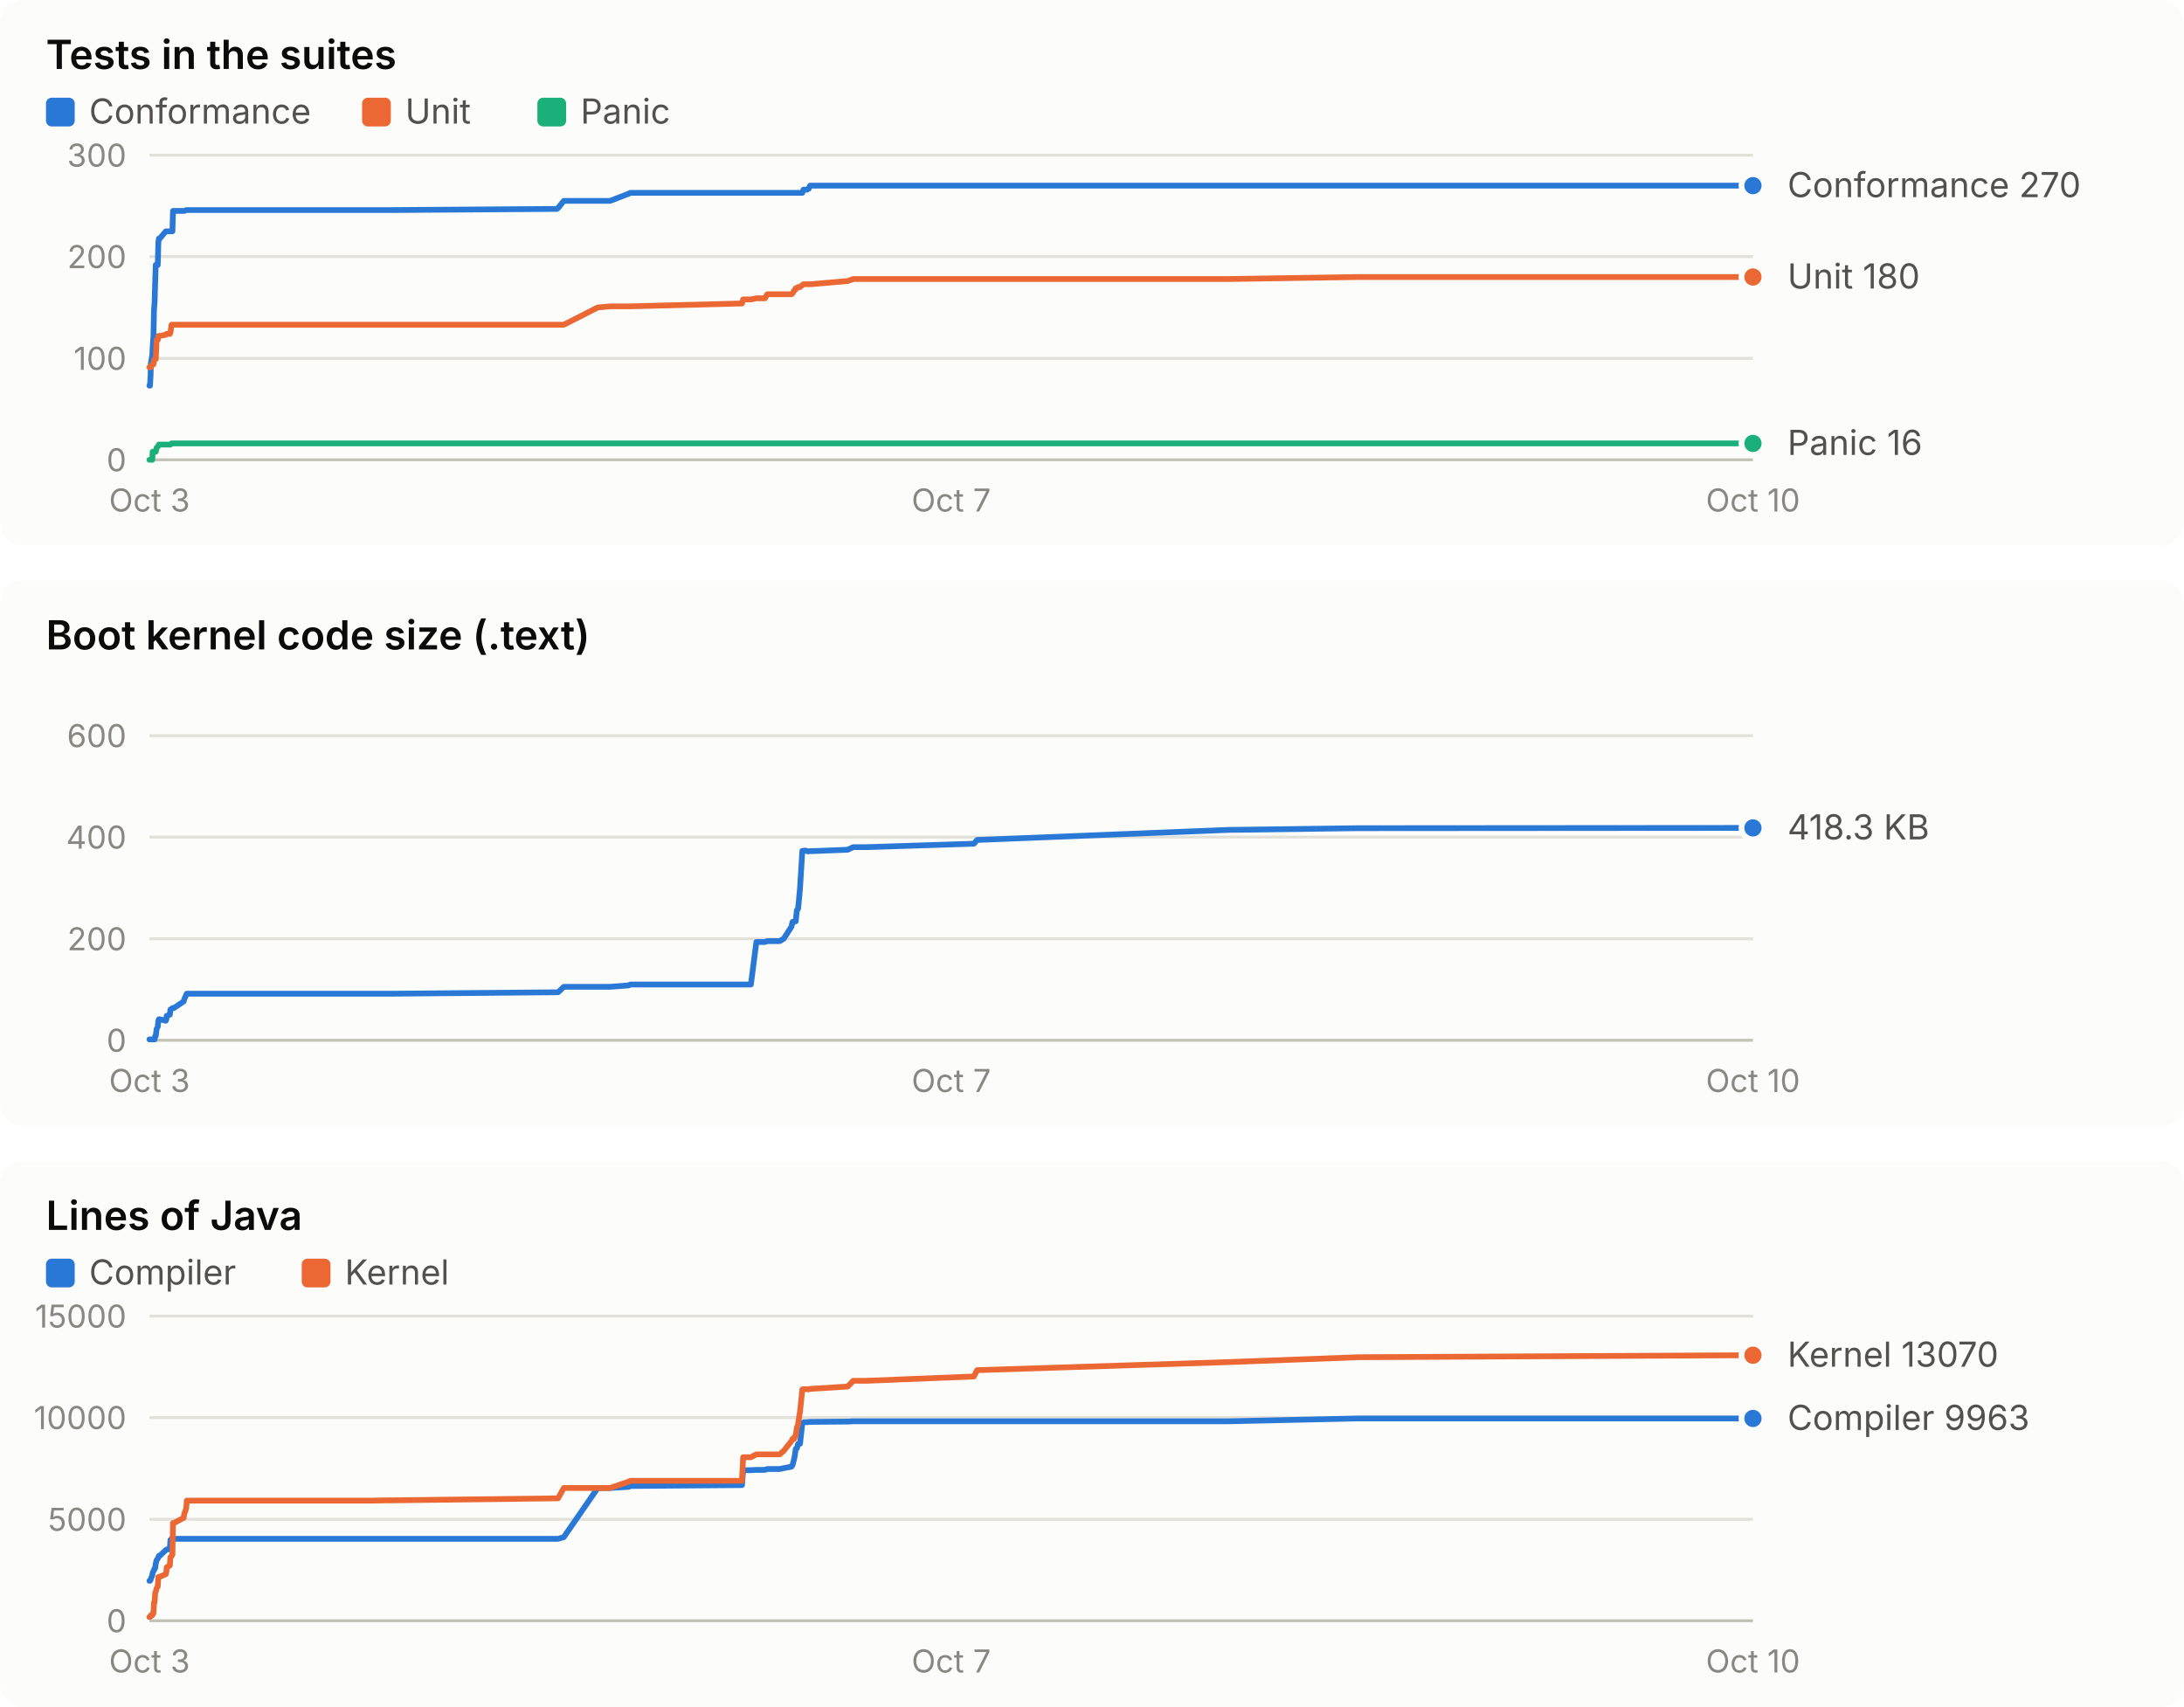
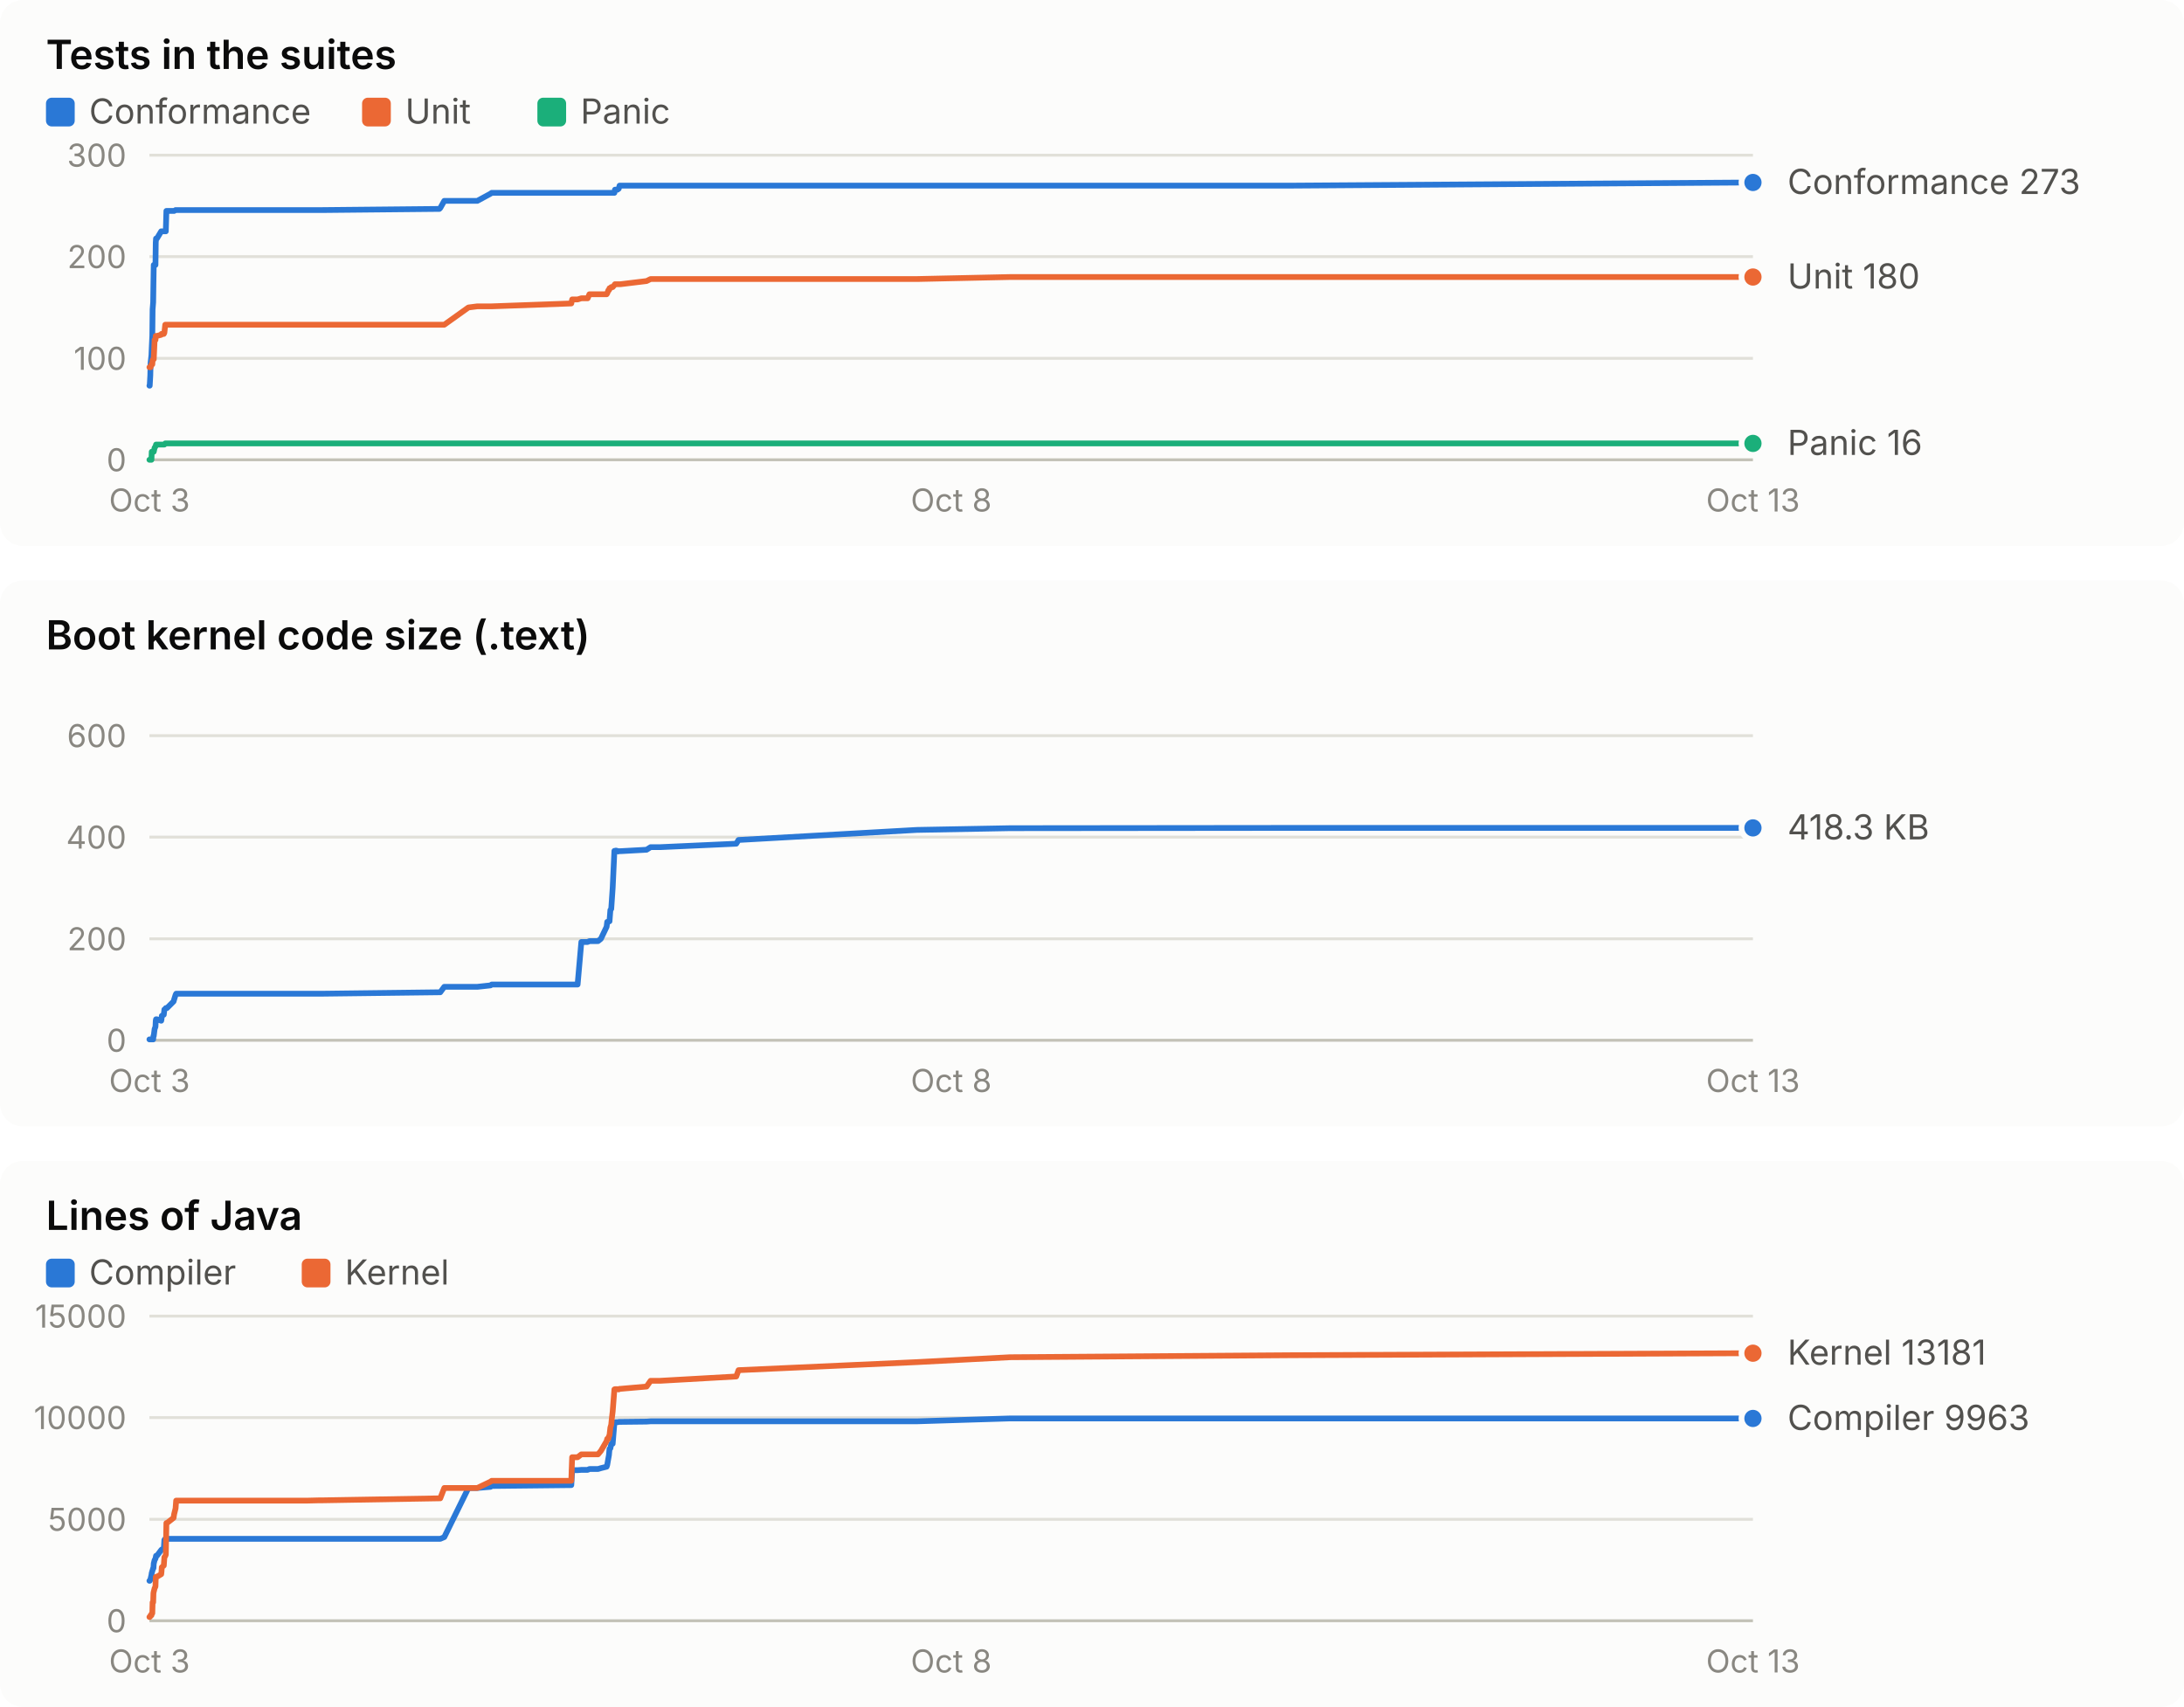
<svg xmlns="http://www.w3.org/2000/svg" width="760" height="594" viewBox="0 0 760 594" role="img" font-family="system-ui, -apple-system, 'Segoe UI', sans-serif">
  <rect x="0" y="0" width="760" height="190" rx="8" fill="#fcfcfb" />
  <text x="16.0" y="24.0" fill="#0b0b0b" font-size="14" font-weight="600" text-anchor="start" style="font-variant-numeric: tabular-nums">Tests in the suites</text>
  <rect x="16" y="34" width="10" height="10" rx="2" fill="#2a78d6" />
  <text x="31.0" y="43.0" fill="#52514e" font-size="12" font-weight="400" text-anchor="start" style="font-variant-numeric: tabular-nums">Conformance</text>
  <rect x="126" y="34" width="10" height="10" rx="2" fill="#eb6834" />
  <text x="141.0" y="43.0" fill="#52514e" font-size="12" font-weight="400" text-anchor="start" style="font-variant-numeric: tabular-nums">Unit</text>
  <rect x="187" y="34" width="10" height="10" rx="2" fill="#1baf7a" />
  <text x="202.0" y="43.0" fill="#52514e" font-size="12" font-weight="400" text-anchor="start" style="font-variant-numeric: tabular-nums">Panic</text>
  <line x1="52.0" x2="610.0" y1="160.0" y2="160.0" stroke="#c3c2b7" stroke-width="1" />
  <text x="44.0" y="164.0" fill="#898781" font-size="11" font-weight="400" text-anchor="end" style="font-variant-numeric: tabular-nums">0</text>
  <line x1="52.0" x2="610.0" y1="124.7" y2="124.7" stroke="#e1e0d9" stroke-width="1" />
  <text x="44.0" y="128.7" fill="#898781" font-size="11" font-weight="400" text-anchor="end" style="font-variant-numeric: tabular-nums">100</text>
  <line x1="52.0" x2="610.0" y1="89.3" y2="89.3" stroke="#e1e0d9" stroke-width="1" />
  <text x="44.0" y="93.3" fill="#898781" font-size="11" font-weight="400" text-anchor="end" style="font-variant-numeric: tabular-nums">200</text>
  <line x1="52.0" x2="610.0" y1="54.0" y2="54.0" stroke="#e1e0d9" stroke-width="1" />
  <text x="44.0" y="58.0" fill="#898781" font-size="11" font-weight="400" text-anchor="end" style="font-variant-numeric: tabular-nums">300</text>
  <text x="52.0" y="178.0" fill="#898781" font-size="11" font-weight="400" text-anchor="middle" style="font-variant-numeric: tabular-nums">Oct 3</text>
-   <text x="331.0" y="178.0" fill="#898781" font-size="11" font-weight="400" text-anchor="middle" style="font-variant-numeric: tabular-nums">Oct 7</text>
-   <text x="610.0" y="178.0" fill="#898781" font-size="11" font-weight="400" text-anchor="middle" style="font-variant-numeric: tabular-nums">Oct 10</text>
-   <polyline points="52.0,134.2 52.2,134.2 52.4,130.7 52.5,126.4 53.0,123.6 53.1,121.1 53.4,116.9 53.6,107.7 53.8,105.2 54.0,98.2 54.2,92.2 54.5,92.2 54.9,92.2 55.1,84.4 55.3,83.0 55.6,83.0 57.7,80.5 57.9,80.5 58.0,80.5 59.1,80.5 59.3,80.5 59.7,80.5 60.0,80.5 60.2,73.4 60.5,73.4 63.9,73.4 64.1,73.4 64.8,73.1 65.0,73.1 126.9,73.1 127.2,73.1 127.9,73.1 129.1,73.1 134.9,73.1 136.4,73.1 193.8,72.7 194.2,72.4 196.2,69.9 208.0,69.9 212.3,69.9 218.8,67.4 219.3,67.1 258.2,67.1 258.6,67.1 261.3,67.1 263.2,67.1 266.2,67.1 267.0,67.1 271.3,67.1 272.7,67.1 275.4,67.1 275.8,67.1 276.4,67.1 276.6,67.1 276.9,67.1 277.3,67.1 277.7,67.1 278.0,67.1 278.4,67.1 279.2,67.1 279.6,66.0 279.9,66.0 280.2,66.0 280.7,66.0 280.9,66.0 281.2,65.7 281.4,65.7 281.9,64.6 282.2,64.6 295.0,64.6 296.9,64.6 301.6,64.6 338.9,64.6 340.0,64.6 427.3,64.6 472.7,64.6 610.0,64.6" fill="none" stroke="#2a78d6" stroke-width="2" stroke-linejoin="round" stroke-linecap="round" />
-   <circle cx="610.0" cy="64.6" r="4" fill="#2a78d6" stroke="#fcfcfb" stroke-width="2" />
-   <polyline points="52.0,127.8 52.2,127.8 52.4,127.8 52.5,127.8 53.0,126.8 53.1,126.8 53.4,126.8 53.6,125.4 53.8,125.0 54.0,125.0 54.2,125.0 54.5,118.3 54.9,118.3 55.1,116.9 55.3,116.9 55.6,116.9 57.7,116.5 57.9,116.2 58.0,116.2 59.1,116.2 59.3,115.8 59.7,113.0 60.0,113.0 60.2,113.0 60.5,113.0 63.9,113.0 64.1,113.0 64.8,113.0 65.0,113.0 126.9,113.0 127.2,113.0 127.9,113.0 129.1,113.0 134.9,113.0 136.4,113.0 193.8,113.0 194.2,113.0 196.2,113.0 208.0,107.0 212.3,106.6 218.8,106.6 219.3,106.6 258.2,105.6 258.6,104.2 261.3,104.2 263.2,103.8 266.2,103.8 267.0,102.4 271.3,102.4 272.7,102.4 275.4,102.4 275.8,102.1 276.4,101.0 276.6,101.0 276.9,100.3 277.3,100.3 277.7,99.9 278.0,99.9 278.4,99.9 279.2,99.2 279.6,98.9 279.9,98.9 280.2,98.9 280.7,98.9 280.9,98.9 281.2,98.9 281.4,98.9 281.9,98.9 282.2,98.9 295.0,97.8 296.9,97.1 301.6,97.1 338.9,97.1 340.0,97.1 427.3,97.1 472.7,96.4 610.0,96.4" fill="none" stroke="#eb6834" stroke-width="2" stroke-linejoin="round" stroke-linecap="round" />
+   <text x="331.0" y="178.0" fill="#898781" font-size="11" font-weight="400" text-anchor="middle" style="font-variant-numeric: tabular-nums">Oct 8</text>
+   <text x="610.0" y="178.0" fill="#898781" font-size="11" font-weight="400" text-anchor="middle" style="font-variant-numeric: tabular-nums">Oct 13</text>
+   <polyline points="52.0,134.2 52.1,134.2 52.3,130.7 52.4,126.4 52.7,123.6 52.8,121.1 53.0,116.9 53.1,107.7 53.3,105.2 53.4,98.2 53.5,92.2 53.8,92.2 54.1,92.2 54.2,84.4 54.3,83.0 54.6,83.0 56.1,80.5 56.2,80.5 56.3,80.5 57.0,80.5 57.2,80.5 57.5,80.5 57.7,80.5 57.9,73.4 58.1,73.4 60.4,73.4 60.6,73.4 61.1,73.1 61.3,73.1 105.3,73.1 105.5,73.1 106.1,73.1 106.9,73.1 111.0,73.1 112.1,73.1 152.9,72.7 153.2,72.4 154.6,69.9 163.0,69.9 166.1,69.9 170.7,67.4 171.1,67.1 198.8,67.1 199.1,67.1 201.0,67.1 202.3,67.1 204.5,67.1 205.1,67.1 208.1,67.1 209.1,67.1 211.1,67.1 211.3,67.1 211.7,67.1 211.9,67.1 212.1,67.1 212.4,67.1 212.7,67.1 212.9,67.1 213.2,67.1 213.8,67.1 214.0,66.0 214.2,66.0 214.4,66.0 214.8,66.0 214.9,66.0 215.1,65.7 215.3,65.7 215.6,64.6 215.9,64.6 225.0,64.6 226.4,64.6 229.7,64.6 256.2,64.6 257.0,64.6 319.1,64.6 351.5,64.6 449.2,64.6 610.0,63.5" fill="none" stroke="#2a78d6" stroke-width="2" stroke-linejoin="round" stroke-linecap="round" />
+   <circle cx="610.0" cy="63.5" r="4" fill="#2a78d6" stroke="#fcfcfb" stroke-width="2" />
+   <polyline points="52.0,127.8 52.1,127.8 52.3,127.8 52.4,127.8 52.7,126.8 52.8,126.8 53.0,126.8 53.1,125.4 53.3,125.0 53.4,125.0 53.5,125.0 53.8,118.3 54.1,118.3 54.2,116.9 54.3,116.9 54.6,116.9 56.1,116.5 56.2,116.2 56.3,116.2 57.0,116.2 57.2,115.8 57.5,113.0 57.7,113.0 57.9,113.0 58.1,113.0 60.4,113.0 60.6,113.0 61.1,113.0 61.3,113.0 105.3,113.0 105.5,113.0 106.1,113.0 106.9,113.0 111.0,113.0 112.1,113.0 152.9,113.0 153.2,113.0 154.6,113.0 163.0,107.0 166.1,106.6 170.7,106.6 171.1,106.6 198.8,105.6 199.1,104.2 201.0,104.2 202.3,103.8 204.5,103.8 205.1,102.4 208.1,102.4 209.1,102.4 211.1,102.4 211.3,102.1 211.7,101.0 211.9,101.0 212.1,100.3 212.4,100.3 212.7,99.9 212.9,99.9 213.2,99.9 213.8,99.2 214.0,98.9 214.2,98.9 214.4,98.9 214.8,98.9 214.9,98.9 215.1,98.9 215.3,98.9 215.6,98.9 215.9,98.9 225.0,97.8 226.4,97.1 229.7,97.1 256.2,97.1 257.0,97.1 319.1,97.1 351.5,96.4 449.2,96.4 610.0,96.4" fill="none" stroke="#eb6834" stroke-width="2" stroke-linejoin="round" stroke-linecap="round" />
  <circle cx="610.0" cy="96.4" r="4" fill="#eb6834" stroke="#fcfcfb" stroke-width="2" />
-   <polyline points="52.0,160.0 52.2,160.0 52.4,160.0 52.5,160.0 53.0,160.0 53.1,157.2 53.4,157.2 53.6,157.2 53.8,157.2 54.0,157.2 54.2,157.2 54.5,155.8 54.9,155.4 55.1,155.1 55.3,154.7 55.6,154.7 57.7,154.7 57.9,154.7 58.0,154.7 59.1,154.7 59.3,154.7 59.7,154.3 60.0,154.3 60.2,154.3 60.5,154.3 63.9,154.3 64.1,154.3 64.8,154.3 65.0,154.3 126.9,154.3 127.2,154.3 127.9,154.3 129.1,154.3 134.9,154.3 136.4,154.3 193.8,154.3 194.2,154.3 196.2,154.3 208.0,154.3 212.3,154.3 218.8,154.3 219.3,154.3 258.2,154.3 258.6,154.3 261.3,154.3 263.2,154.3 266.2,154.3 267.0,154.3 271.3,154.3 272.7,154.3 275.4,154.3 275.8,154.3 276.4,154.3 276.6,154.3 276.9,154.3 277.3,154.3 277.7,154.3 278.0,154.3 278.4,154.3 279.2,154.3 279.6,154.3 279.9,154.3 280.2,154.3 280.7,154.3 280.9,154.3 281.2,154.3 281.4,154.3 281.9,154.3 282.2,154.3 295.0,154.3 296.9,154.3 301.6,154.3 338.9,154.3 340.0,154.3 427.3,154.3 472.7,154.3 610.0,154.3" fill="none" stroke="#1baf7a" stroke-width="2" stroke-linejoin="round" stroke-linecap="round" />
+   <polyline points="52.0,160.0 52.1,160.0 52.3,160.0 52.4,160.0 52.7,160.0 52.8,157.2 53.0,157.2 53.1,157.2 53.3,157.2 53.4,157.2 53.5,157.2 53.8,155.8 54.1,155.4 54.2,155.1 54.3,154.7 54.6,154.7 56.1,154.7 56.2,154.7 56.3,154.7 57.0,154.7 57.2,154.7 57.5,154.3 57.7,154.3 57.9,154.3 58.1,154.3 60.4,154.3 60.6,154.3 61.1,154.3 61.3,154.3 105.3,154.3 105.5,154.3 106.1,154.3 106.9,154.3 111.0,154.3 112.1,154.3 152.9,154.3 153.2,154.3 154.6,154.3 163.0,154.3 166.1,154.3 170.7,154.3 171.1,154.3 198.8,154.3 199.1,154.3 201.0,154.3 202.3,154.3 204.5,154.3 205.1,154.3 208.1,154.3 209.1,154.3 211.1,154.3 211.3,154.3 211.7,154.3 211.9,154.3 212.1,154.3 212.4,154.3 212.7,154.3 212.9,154.3 213.2,154.3 213.8,154.3 214.0,154.3 214.2,154.3 214.4,154.3 214.8,154.3 214.9,154.3 215.1,154.3 215.3,154.3 215.6,154.3 215.9,154.3 225.0,154.3 226.4,154.3 229.7,154.3 256.2,154.3 257.0,154.3 319.1,154.3 351.5,154.3 449.2,154.3 610.0,154.3" fill="none" stroke="#1baf7a" stroke-width="2" stroke-linejoin="round" stroke-linecap="round" />
  <circle cx="610.0" cy="154.3" r="4" fill="#1baf7a" stroke="#fcfcfb" stroke-width="2" />
-   <text x="622.0" y="68.6" fill="#52514e" font-size="12" font-weight="400" text-anchor="start" style="font-variant-numeric: tabular-nums">Conformance 270</text>
+   <text x="622.0" y="67.5" fill="#52514e" font-size="12" font-weight="400" text-anchor="start" style="font-variant-numeric: tabular-nums">Conformance 273</text>
  <text x="622.0" y="100.4" fill="#52514e" font-size="12" font-weight="400" text-anchor="start" style="font-variant-numeric: tabular-nums">Unit 180</text>
  <text x="622.0" y="158.3" fill="#52514e" font-size="12" font-weight="400" text-anchor="start" style="font-variant-numeric: tabular-nums">Panic 16</text>
  <rect x="0" y="202" width="760" height="190" rx="8" fill="#fcfcfb" />
  <text x="16.0" y="226.0" fill="#0b0b0b" font-size="14" font-weight="600" text-anchor="start" style="font-variant-numeric: tabular-nums">Boot kernel code size (.text)</text>
  <line x1="52.0" x2="610.0" y1="362.0" y2="362.0" stroke="#c3c2b7" stroke-width="1" />
  <text x="44.0" y="366.0" fill="#898781" font-size="11" font-weight="400" text-anchor="end" style="font-variant-numeric: tabular-nums">0</text>
  <line x1="52.0" x2="610.0" y1="326.7" y2="326.7" stroke="#e1e0d9" stroke-width="1" />
  <text x="44.0" y="330.7" fill="#898781" font-size="11" font-weight="400" text-anchor="end" style="font-variant-numeric: tabular-nums">200</text>
  <line x1="52.0" x2="610.0" y1="291.3" y2="291.3" stroke="#e1e0d9" stroke-width="1" />
  <text x="44.0" y="295.3" fill="#898781" font-size="11" font-weight="400" text-anchor="end" style="font-variant-numeric: tabular-nums">400</text>
  <line x1="52.0" x2="610.0" y1="256.0" y2="256.0" stroke="#e1e0d9" stroke-width="1" />
  <text x="44.0" y="260.0" fill="#898781" font-size="11" font-weight="400" text-anchor="end" style="font-variant-numeric: tabular-nums">600</text>
  <text x="52.0" y="380.0" fill="#898781" font-size="11" font-weight="400" text-anchor="middle" style="font-variant-numeric: tabular-nums">Oct 3</text>
-   <text x="331.0" y="380.0" fill="#898781" font-size="11" font-weight="400" text-anchor="middle" style="font-variant-numeric: tabular-nums">Oct 7</text>
-   <text x="610.0" y="380.0" fill="#898781" font-size="11" font-weight="400" text-anchor="middle" style="font-variant-numeric: tabular-nums">Oct 10</text>
-   <polyline points="52.0,361.7 52.2,361.7 52.4,361.7 52.5,361.7 53.0,361.7 53.1,361.7 53.4,361.7 53.6,361.7 53.8,361.7 54.0,360.5 54.2,360.5 54.5,358.1 54.9,357.3 55.1,355.2 55.3,354.7 55.6,354.7 57.7,355.2 57.9,354.7 58.0,353.5 59.1,353.1 59.3,351.3 59.7,351.1 60.0,350.8 60.2,350.8 60.5,350.8 63.9,348.5 64.1,347.8 64.8,346.2 65.0,345.8 126.9,345.8 127.2,345.8 127.9,345.8 129.1,345.8 134.9,345.8 136.4,345.8 193.8,345.3 194.2,345.3 196.2,343.4 208.0,343.4 212.3,343.4 218.8,342.9 219.3,342.6 258.2,342.6 258.6,342.6 261.3,342.6 263.2,327.8 266.2,327.8 267.0,327.5 271.3,327.5 272.7,326.7 275.4,322.5 275.8,320.8 276.4,320.8 276.6,320.6 276.9,320.6 277.3,316.7 277.7,316.3 278.0,313.4 278.4,309.0 279.2,296.1 279.6,296.1 279.9,296.0 280.2,296.0 280.7,296.1 280.9,296.2 281.2,296.3 281.4,296.2 281.9,296.2 282.2,296.2 295.0,295.7 296.9,294.8 301.6,294.8 338.9,293.6 340.0,292.3 427.3,288.8 472.7,288.2 610.0,288.1" fill="none" stroke="#2a78d6" stroke-width="2" stroke-linejoin="round" stroke-linecap="round" />
+   <text x="331.0" y="380.0" fill="#898781" font-size="11" font-weight="400" text-anchor="middle" style="font-variant-numeric: tabular-nums">Oct 8</text>
+   <text x="610.0" y="380.0" fill="#898781" font-size="11" font-weight="400" text-anchor="middle" style="font-variant-numeric: tabular-nums">Oct 13</text>
+   <polyline points="52.0,361.7 52.1,361.7 52.3,361.7 52.4,361.7 52.7,361.7 52.8,361.7 53.0,361.7 53.1,361.7 53.3,361.7 53.4,360.5 53.5,360.5 53.8,358.1 54.1,357.3 54.2,355.2 54.3,354.7 54.6,354.7 56.1,355.2 56.2,354.7 56.3,353.5 57.0,353.1 57.2,351.3 57.5,351.1 57.7,350.8 57.9,350.8 58.1,350.8 60.4,348.5 60.6,347.8 61.1,346.2 61.3,345.8 105.3,345.8 105.5,345.8 106.1,345.8 106.9,345.8 111.0,345.8 112.1,345.8 152.9,345.3 153.2,345.3 154.6,343.4 163.0,343.4 166.1,343.4 170.7,342.9 171.1,342.6 198.8,342.6 199.1,342.6 201.0,342.6 202.3,327.8 204.5,327.8 205.1,327.5 208.1,327.5 209.1,326.7 211.1,322.5 211.3,320.8 211.7,320.8 211.9,320.6 212.1,320.6 212.4,316.7 212.7,316.3 212.9,313.4 213.2,309.0 213.8,296.1 214.0,296.1 214.2,296.0 214.4,296.0 214.8,296.1 214.9,296.2 215.1,296.3 215.3,296.2 215.6,296.2 215.9,296.2 225.0,295.7 226.4,294.8 229.7,294.8 256.2,293.6 257.0,292.3 319.1,288.8 351.5,288.2 449.2,288.1 610.0,288.1" fill="none" stroke="#2a78d6" stroke-width="2" stroke-linejoin="round" stroke-linecap="round" />
  <circle cx="610.0" cy="288.1" r="4" fill="#2a78d6" stroke="#fcfcfb" stroke-width="2" />
  <text x="622.0" y="292.1" fill="#52514e" font-size="12" font-weight="400" text-anchor="start" style="font-variant-numeric: tabular-nums">418.3 KB</text>
  <rect x="0" y="404" width="760" height="190" rx="8" fill="#fcfcfb" />
  <text x="16.0" y="428.0" fill="#0b0b0b" font-size="14" font-weight="600" text-anchor="start" style="font-variant-numeric: tabular-nums">Lines of Java</text>
  <rect x="16" y="438" width="10" height="10" rx="2" fill="#2a78d6" />
  <text x="31.0" y="447.0" fill="#52514e" font-size="12" font-weight="400" text-anchor="start" style="font-variant-numeric: tabular-nums">Compiler</text>
  <rect x="105" y="438" width="10" height="10" rx="2" fill="#eb6834" />
  <text x="120.0" y="447.0" fill="#52514e" font-size="12" font-weight="400" text-anchor="start" style="font-variant-numeric: tabular-nums">Kernel</text>
  <line x1="52.0" x2="610.0" y1="564.0" y2="564.0" stroke="#c3c2b7" stroke-width="1" />
  <text x="44.0" y="568.0" fill="#898781" font-size="11" font-weight="400" text-anchor="end" style="font-variant-numeric: tabular-nums">0</text>
  <line x1="52.0" x2="610.0" y1="528.7" y2="528.7" stroke="#e1e0d9" stroke-width="1" />
  <text x="44.0" y="532.7" fill="#898781" font-size="11" font-weight="400" text-anchor="end" style="font-variant-numeric: tabular-nums">5000</text>
  <line x1="52.0" x2="610.0" y1="493.3" y2="493.3" stroke="#e1e0d9" stroke-width="1" />
  <text x="44.0" y="497.3" fill="#898781" font-size="11" font-weight="400" text-anchor="end" style="font-variant-numeric: tabular-nums">10000</text>
  <line x1="52.0" x2="610.0" y1="458.0" y2="458.0" stroke="#e1e0d9" stroke-width="1" />
  <text x="44.0" y="462.0" fill="#898781" font-size="11" font-weight="400" text-anchor="end" style="font-variant-numeric: tabular-nums">15000</text>
  <text x="52.0" y="582.0" fill="#898781" font-size="11" font-weight="400" text-anchor="middle" style="font-variant-numeric: tabular-nums">Oct 3</text>
-   <text x="331.0" y="582.0" fill="#898781" font-size="11" font-weight="400" text-anchor="middle" style="font-variant-numeric: tabular-nums">Oct 7</text>
-   <text x="610.0" y="582.0" fill="#898781" font-size="11" font-weight="400" text-anchor="middle" style="font-variant-numeric: tabular-nums">Oct 10</text>
-   <polyline points="52.0,550.1 52.2,550.1 52.4,549.8 52.5,549.4 53.0,548.1 53.1,547.4 53.4,546.7 53.6,546.4 53.8,545.7 54.0,545.7 54.2,544.1 54.5,542.9 54.9,542.4 55.1,541.9 55.3,541.4 55.6,541.4 57.7,539.4 57.9,539.3 58.0,539.2 59.1,539.1 59.3,535.9 59.7,535.5 60.0,535.5 60.2,535.5 60.5,535.5 63.9,535.5 64.1,535.5 64.8,535.5 65.0,535.5 126.9,535.5 127.2,535.5 127.9,535.5 129.1,535.5 134.9,535.5 136.4,535.5 193.8,535.5 194.2,535.5 196.2,534.9 208.0,517.8 212.3,517.8 218.8,517.4 219.3,517.1 258.2,516.8 258.6,511.6 261.3,511.6 263.2,511.5 266.2,511.5 267.0,511.2 271.3,511.2 272.7,510.9 275.4,510.4 275.8,509.8 276.4,507.5 276.6,506.4 276.9,504.2 277.3,504.0 277.7,502.5 278.0,502.4 278.4,502.4 279.2,495.2 279.6,495.0 279.9,494.9 280.2,494.9 280.7,494.9 280.9,494.9 281.2,494.9 281.4,494.8 281.9,494.8 282.2,494.8 295.0,494.7 296.9,494.6 301.6,494.6 338.9,494.6 340.0,494.6 427.3,494.6 472.7,493.6 610.0,493.6" fill="none" stroke="#2a78d6" stroke-width="2" stroke-linejoin="round" stroke-linecap="round" />
+   <text x="331.0" y="582.0" fill="#898781" font-size="11" font-weight="400" text-anchor="middle" style="font-variant-numeric: tabular-nums">Oct 8</text>
+   <text x="610.0" y="582.0" fill="#898781" font-size="11" font-weight="400" text-anchor="middle" style="font-variant-numeric: tabular-nums">Oct 13</text>
+   <polyline points="52.0,550.1 52.1,550.1 52.3,549.8 52.4,549.4 52.7,548.1 52.8,547.4 53.0,546.7 53.1,546.4 53.3,545.7 53.4,545.7 53.5,544.1 53.8,542.9 54.1,542.4 54.2,541.9 54.3,541.4 54.6,541.4 56.1,539.4 56.2,539.3 56.3,539.2 57.0,539.1 57.2,535.9 57.5,535.5 57.7,535.5 57.9,535.5 58.1,535.5 60.4,535.5 60.6,535.5 61.1,535.5 61.3,535.5 105.3,535.5 105.5,535.5 106.1,535.5 106.9,535.5 111.0,535.5 112.1,535.5 152.9,535.5 153.2,535.5 154.6,534.9 163.0,517.8 166.1,517.8 170.7,517.4 171.1,517.1 198.8,516.8 199.1,511.6 201.0,511.6 202.3,511.5 204.5,511.5 205.1,511.2 208.1,511.2 209.1,510.9 211.1,510.4 211.3,509.8 211.7,507.5 211.9,506.4 212.1,504.2 212.4,504.0 212.7,502.5 212.9,502.4 213.2,502.4 213.8,495.2 214.0,495.0 214.2,494.9 214.4,494.9 214.8,494.9 214.9,494.9 215.1,494.9 215.3,494.8 215.6,494.8 215.9,494.8 225.0,494.7 226.4,494.6 229.7,494.6 256.2,494.6 257.0,494.6 319.1,494.6 351.5,493.6 449.2,493.6 610.0,493.6" fill="none" stroke="#2a78d6" stroke-width="2" stroke-linejoin="round" stroke-linecap="round" />
  <circle cx="610.0" cy="493.6" r="4" fill="#2a78d6" stroke="#fcfcfb" stroke-width="2" />
-   <polyline points="52.0,562.7 52.2,562.7 52.4,562.5 52.5,562.1 53.0,562.1 53.1,561.5 53.4,561.4 53.6,557.6 53.8,557.6 54.0,554.4 54.2,553.9 54.5,552.7 54.9,552.1 55.1,548.8 55.3,548.7 55.6,548.7 57.7,547.8 57.9,546.9 58.0,545.4 59.1,544.8 59.3,541.9 59.7,541.5 60.0,541.0 60.2,530.0 60.5,530.0 63.9,528.2 64.1,526.9 64.8,524.9 65.0,522.2 126.9,522.2 127.2,522.2 127.9,522.2 129.1,522.2 134.9,522.1 136.4,522.1 193.8,521.4 194.2,521.4 196.2,517.8 208.0,517.8 212.3,517.8 218.8,515.6 219.3,515.3 258.2,515.3 258.6,507.1 261.3,507.1 263.2,506.1 266.2,506.1 267.0,506.1 271.3,506.1 272.7,504.9 275.4,501.5 275.8,500.7 276.4,500.7 276.6,499.8 276.9,499.5 277.3,496.8 277.7,495.8 278.0,493.7 278.4,491.2 279.2,483.5 279.6,483.4 279.9,483.4 280.2,483.4 280.7,483.4 280.9,483.4 281.2,483.5 281.4,483.5 281.9,483.3 282.2,483.3 295.0,482.5 296.9,480.5 301.6,480.5 338.9,479.0 340.0,476.8 427.3,474.0 472.7,472.3 610.0,471.6" fill="none" stroke="#eb6834" stroke-width="2" stroke-linejoin="round" stroke-linecap="round" />
-   <circle cx="610.0" cy="471.6" r="4" fill="#eb6834" stroke="#fcfcfb" stroke-width="2" />
-   <text x="622.0" y="475.6" fill="#52514e" font-size="12" font-weight="400" text-anchor="start" style="font-variant-numeric: tabular-nums">Kernel 13070</text>
+   <polyline points="52.0,562.7 52.1,562.7 52.3,562.5 52.4,562.1 52.7,562.1 52.8,561.5 53.0,561.4 53.1,557.6 53.3,557.6 53.4,554.4 53.5,553.9 53.8,552.7 54.1,552.1 54.2,548.8 54.3,548.7 54.6,548.7 56.1,547.8 56.2,546.9 56.3,545.4 57.0,544.8 57.2,541.9 57.5,541.5 57.7,541.0 57.9,530.0 58.1,530.0 60.4,528.2 60.6,526.9 61.1,524.9 61.3,522.2 105.3,522.2 105.5,522.2 106.1,522.2 106.9,522.2 111.0,522.1 112.1,522.1 152.9,521.4 153.2,521.4 154.6,517.8 163.0,517.8 166.1,517.8 170.7,515.6 171.1,515.3 198.8,515.3 199.1,507.1 201.0,507.1 202.3,506.1 204.5,506.1 205.1,506.1 208.1,506.1 209.1,504.9 211.1,501.5 211.3,500.7 211.7,500.7 211.9,499.8 212.1,499.5 212.4,496.8 212.7,495.8 212.9,493.7 213.2,491.2 213.8,483.5 214.0,483.4 214.2,483.4 214.4,483.4 214.8,483.4 214.9,483.4 215.1,483.5 215.3,483.5 215.6,483.3 215.9,483.3 225.0,482.5 226.4,480.5 229.7,480.5 256.2,479.0 257.0,476.8 319.1,474.0 351.5,472.3 449.2,471.6 610.0,470.9" fill="none" stroke="#eb6834" stroke-width="2" stroke-linejoin="round" stroke-linecap="round" />
+   <circle cx="610.0" cy="470.9" r="4" fill="#eb6834" stroke="#fcfcfb" stroke-width="2" />
+   <text x="622.0" y="474.9" fill="#52514e" font-size="12" font-weight="400" text-anchor="start" style="font-variant-numeric: tabular-nums">Kernel 13181</text>
  <text x="622.0" y="497.6" fill="#52514e" font-size="12" font-weight="400" text-anchor="start" style="font-variant-numeric: tabular-nums">Compiler 9963</text>
</svg>
